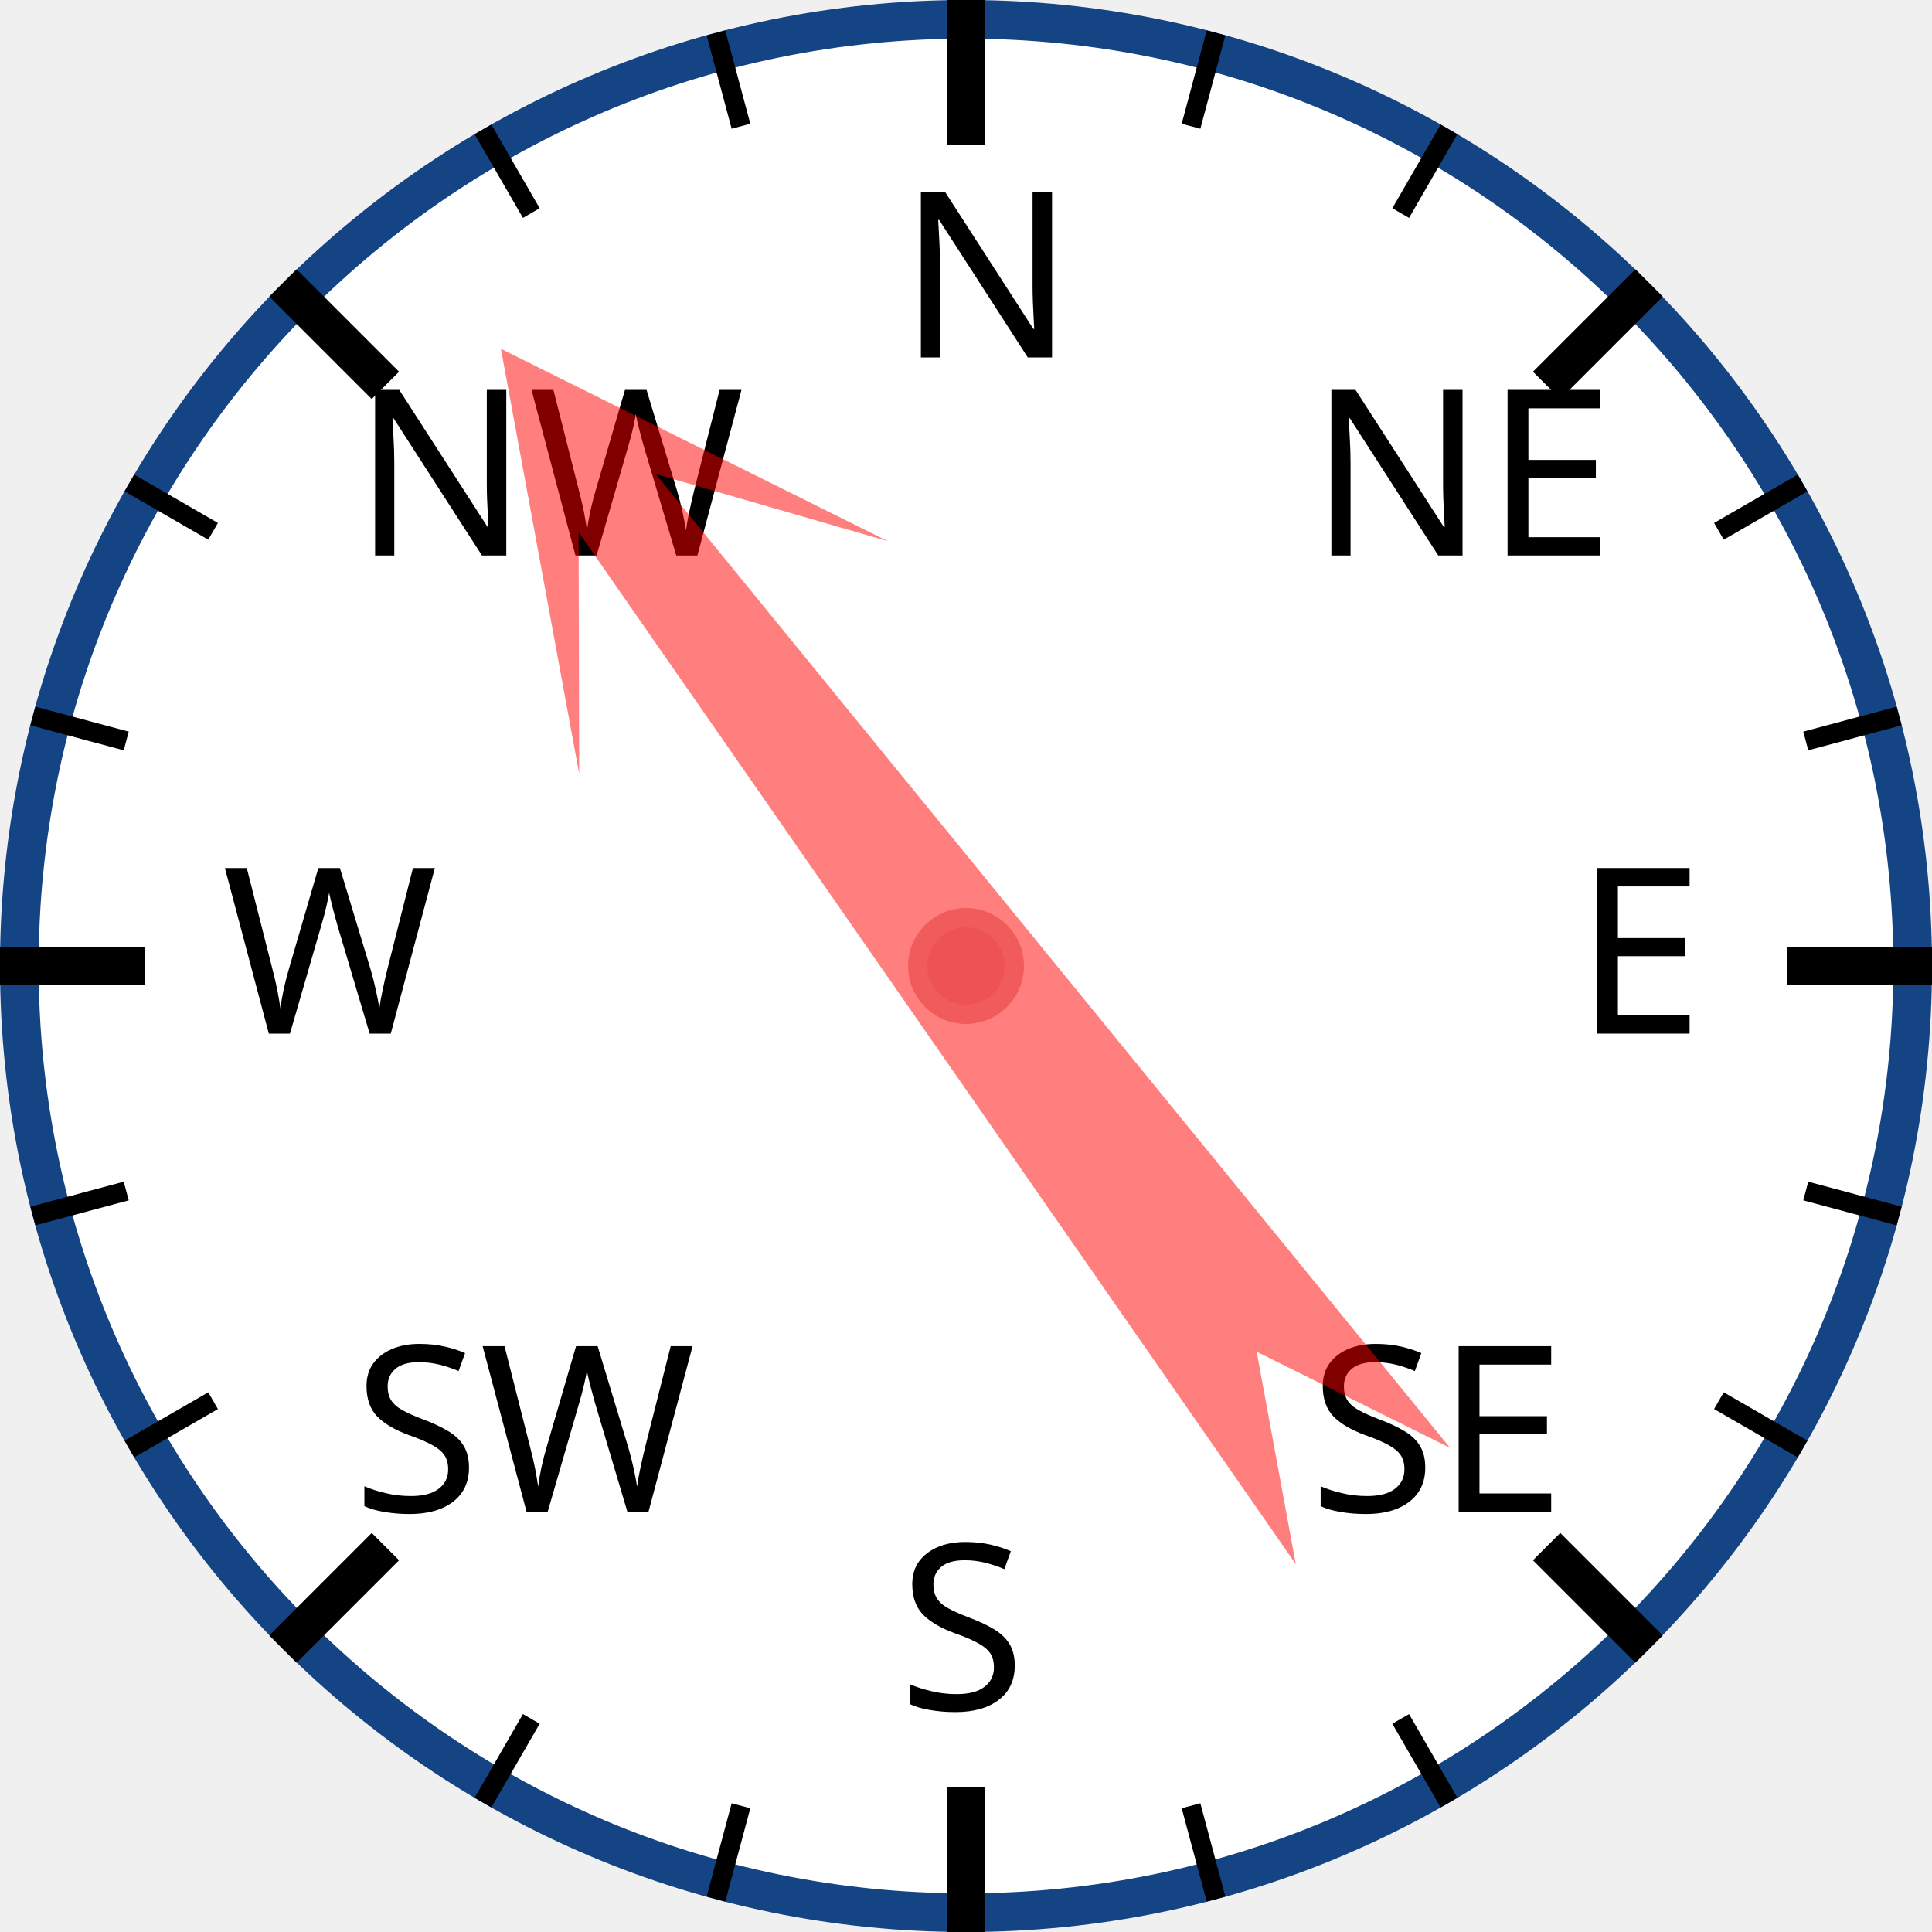
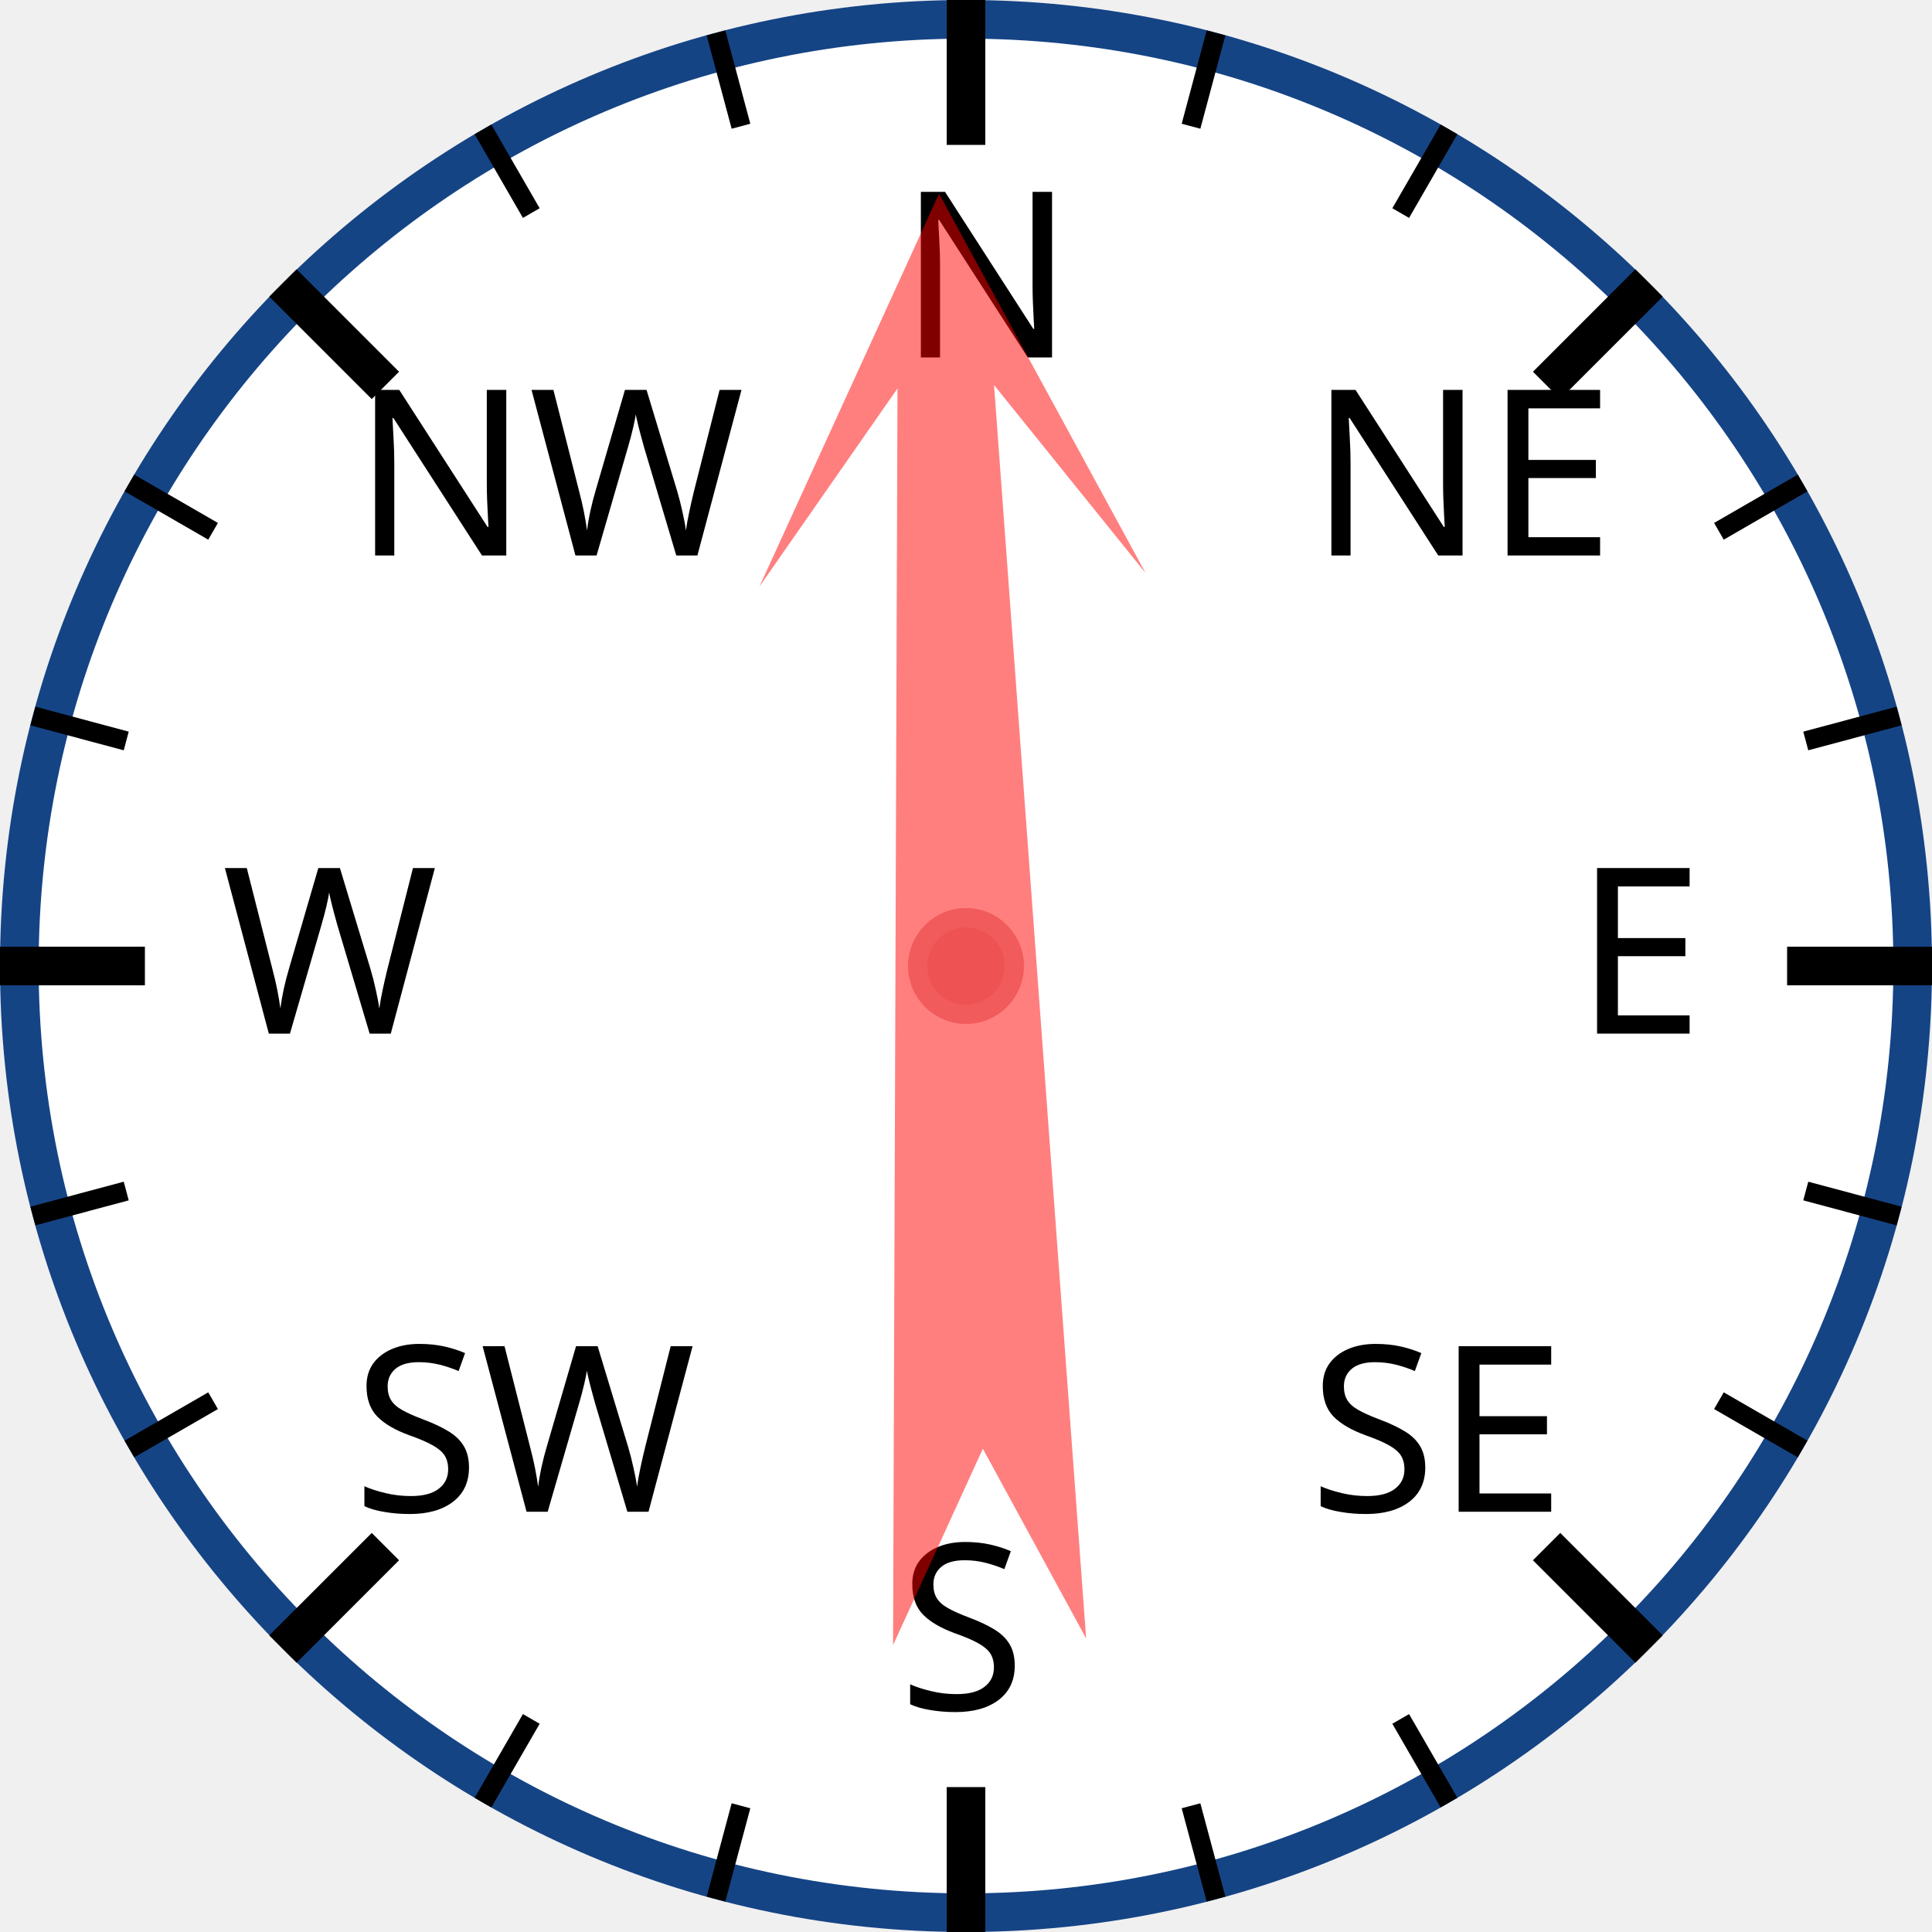
<svg xmlns="http://www.w3.org/2000/svg" width="120px" height="120px" viewBox="0 0 200 200">
  <circle cx="100" cy="100" r="98" style="fill: white; stroke: #154485; stroke-width: 4;" />
  <text x="93.0" y="37.0" style="font-family: sans-serif; font-size: 18pt;">N</text>
  <line x1="100.0" y1="0.0" x2="100.0" y2="15.0" style="stroke: black; stroke-width: 4;" />
  <line x1="74.118" y1="3.407" x2="76.706" y2="13.067" style="stroke: black; stroke-width: 2;" />
  <line x1="50" y1="13.397" x2="55" y2="22.058" style="stroke: black; stroke-width: 2;" />
  <text x="36.503" y="57.503" style="font-family: sans-serif; font-size: 18pt;">NW</text>
  <line x1="29.289" y1="29.289" x2="39.896" y2="39.896" style="stroke: black; stroke-width: 4;" />
  <line x1="13.397" y1="50" x2="22.058" y2="55" style="stroke: black; stroke-width: 2;" />
  <line x1="3.407" y1="74.118" x2="13.067" y2="76.706" style="stroke: black; stroke-width: 2;" />
  <text x="23.0" y="107.0" style="font-family: sans-serif; font-size: 18pt;">W</text>
  <line x1="0.0" y1="100.0" x2="15.0" y2="100.0" style="stroke: black; stroke-width: 4;" />
  <line x1="3.407" y1="125.882" x2="13.067" y2="123.294" style="stroke: black; stroke-width: 2;" />
  <line x1="13.397" y1="150" x2="22.058" y2="145" style="stroke: black; stroke-width: 2;" />
  <text x="36.503" y="156.497" style="font-family: sans-serif; font-size: 18pt;">SW</text>
  <line x1="29.289" y1="170.711" x2="39.896" y2="160.104" style="stroke: black; stroke-width: 4;" />
  <line x1="50" y1="186.603" x2="55" y2="177.942" style="stroke: black; stroke-width: 2;" />
  <line x1="74.118" y1="196.593" x2="76.706" y2="186.933" style="stroke: black; stroke-width: 2;" />
  <text x="93" y="177.0" style="font-family: sans-serif; font-size: 18pt;">S</text>
  <line x1="100" y1="200.0" x2="100" y2="185.0" style="stroke: black; stroke-width: 4;" />
  <line x1="125.882" y1="196.593" x2="123.294" y2="186.933" style="stroke: black; stroke-width: 2;" />
  <line x1="150.0" y1="186.603" x2="145.0" y2="177.942" style="stroke: black; stroke-width: 2;" />
  <text x="135.497" y="156.497" style="font-family: sans-serif; font-size: 18pt;">SE</text>
  <line x1="170.711" y1="170.711" x2="160.104" y2="160.104" style="stroke: black; stroke-width: 4;" />
  <line x1="186.603" y1="150" x2="177.942" y2="145" style="stroke: black; stroke-width: 2;" />
  <line x1="196.593" y1="125.882" x2="186.933" y2="123.294" style="stroke: black; stroke-width: 2;" />
  <text x="163.0" y="107" style="font-family: sans-serif; font-size: 18pt;">E</text>
  <line x1="200.0" y1="100" x2="185.0" y2="100" style="stroke: black; stroke-width: 4;" />
  <line x1="196.593" y1="74.118" x2="186.933" y2="76.706" style="stroke: black; stroke-width: 2;" />
  <line x1="186.603" y1="50" x2="177.942" y2="55" style="stroke: black; stroke-width: 2;" />
  <text x="135.497" y="57.503" style="font-family: sans-serif; font-size: 18pt;">NE</text>
  <line x1="170.711" y1="29.289" x2="160.104" y2="39.896" style="stroke: black; stroke-width: 4;" />
  <line x1="150" y1="13.397" x2="145" y2="22.058" style="stroke: black; stroke-width: 2;" />
  <line x1="125.882" y1="3.407" x2="123.294" y2="13.067" style="stroke: black; stroke-width: 2;" />
-   <polygon points="100 20 120 60 105 40 110 170 100 150 90 170 95 40 80 60" style="fill: red; fill-opacity: 0.5;" transform="rotate(323,100,100)" />
+   <polygon points="100 20 120 60 105 40 110 170 100 150 90 170 95 40 80 60" style="fill: red; fill-opacity: 0.5;" transform="rotate(358,100,100)" />
  <circle cx="100" cy="100" r="5" style="fill: #EE5252; stroke: #F25B5B; stroke-width: 2;" />
</svg>
